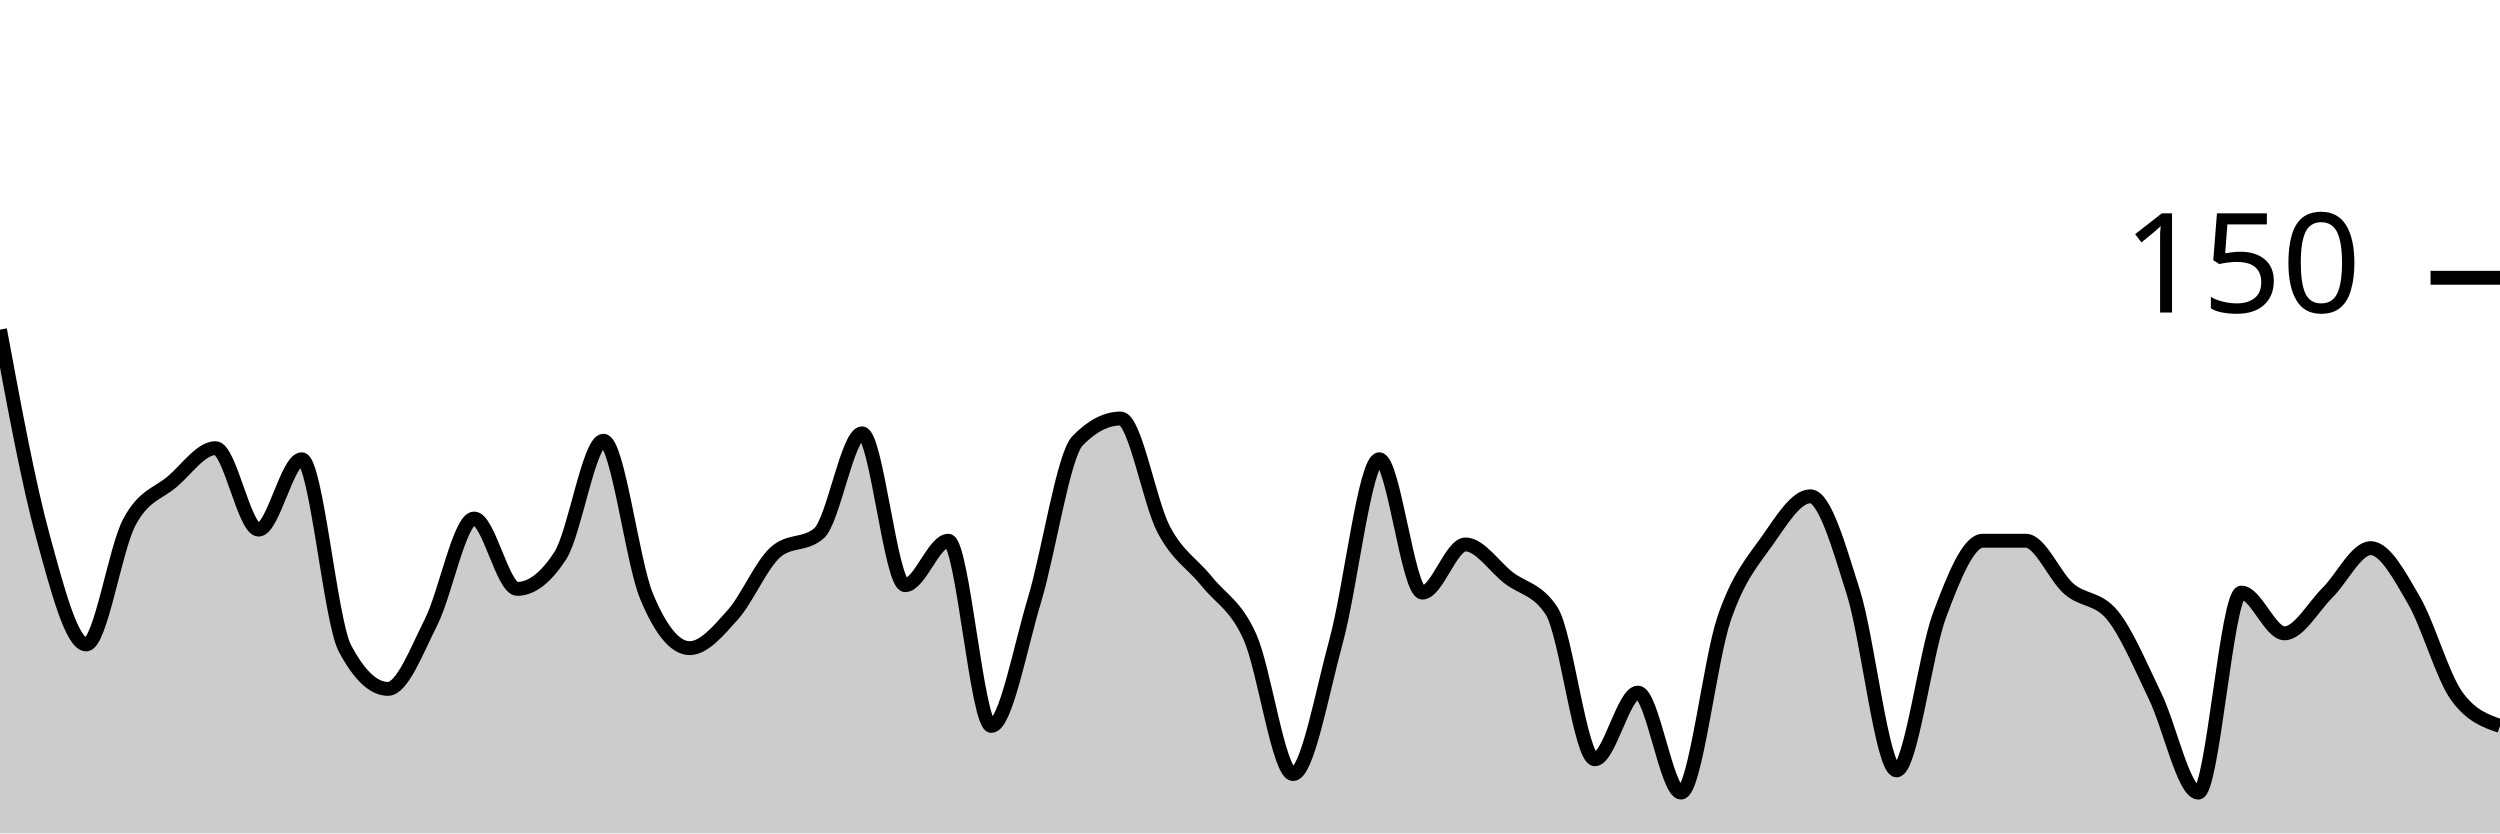
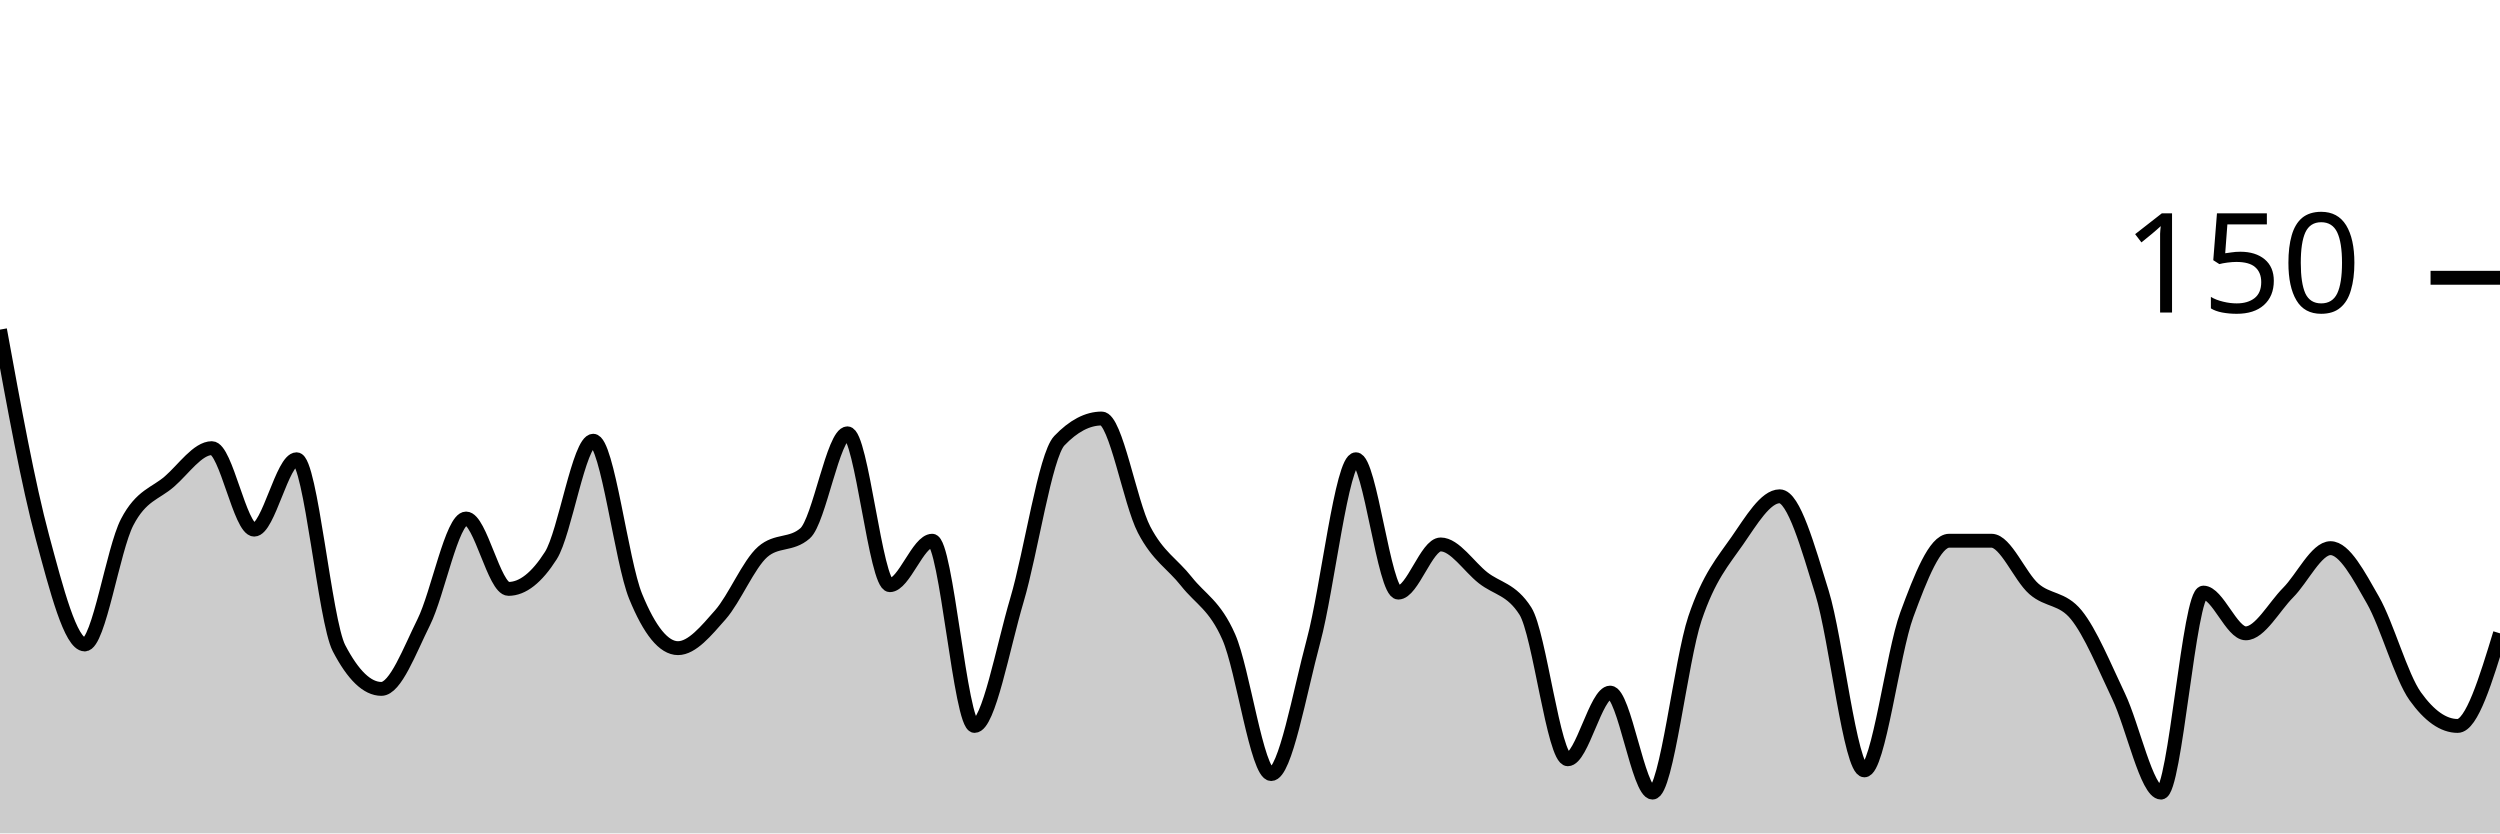
<svg xmlns="http://www.w3.org/2000/svg" viewBox="0 0 180 60">
  <g transform="translate(0,20)">
-     <path class="area" fill="rgba(0, 0, 0, 0.2)" d="M0,3.733C1.034,9.311,2.069,14.889,3.103,18.667C4.138,22.444,5.172,26.4,6.207,26.4C7.241,26.4,8.276,19.556,9.31,17.6C10.345,15.644,11.379,15.556,12.414,14.667C13.448,13.778,14.483,12.267,15.517,12.267C16.552,12.267,17.586,18.133,18.621,18.133C19.655,18.133,20.69,13.067,21.724,13.067C22.759,13.067,23.793,24.711,24.828,26.667C25.862,28.622,26.897,29.6,27.931,29.6C28.966,29.6,30,26.844,31.034,24.8C32.069,22.756,33.103,17.333,34.138,17.333C35.172,17.333,36.207,22.4,37.241,22.4C38.276,22.4,39.31,21.6,40.345,20C41.379,18.4,42.414,11.733,43.448,11.733C44.483,11.733,45.517,20.444,46.552,22.933C47.586,25.422,48.621,26.667,49.655,26.667C50.69,26.667,51.724,25.422,52.759,24.267C53.793,23.111,54.828,20.622,55.862,19.733C56.897,18.844,57.931,19.289,58.966,18.4C60,17.511,61.034,11.2,62.069,11.2C63.103,11.2,64.138,22.133,65.172,22.133C66.207,22.133,67.241,18.933,68.276,18.933C69.31,18.933,70.345,32.267,71.379,32.267C72.414,32.267,73.448,26.622,74.483,23.2C75.517,19.778,76.552,12.8,77.586,11.733C78.621,10.667,79.655,10.133,80.69,10.133C81.724,10.133,82.759,16.178,83.793,18.133C84.828,20.089,85.862,20.578,86.897,21.867C87.931,23.156,88.966,23.556,90,25.867C91.034,28.178,92.069,35.733,93.103,35.733C94.138,35.733,95.172,29.911,96.207,26.133C97.241,22.356,98.276,13.067,99.31,13.067C100.345,13.067,101.379,22.667,102.414,22.667C103.448,22.667,104.483,19.2,105.517,19.2C106.552,19.2,107.586,20.8,108.621,21.6C109.655,22.4,110.69,22.4,111.724,24C112.759,25.6,113.793,34.667,114.828,34.667C115.862,34.667,116.897,29.867,117.931,29.867C118.966,29.867,120,37.067,121.034,37.067C122.069,37.067,123.103,27.556,124.138,24.533C125.172,21.511,126.207,20.4,127.241,18.933C128.276,17.467,129.31,15.733,130.345,15.733C131.379,15.733,132.414,19.378,133.448,22.667C134.483,25.956,135.517,35.467,136.552,35.467C137.586,35.467,138.621,27.022,139.655,24.267C140.69,21.511,141.724,18.933,142.759,18.933C143.793,18.933,144.828,18.933,145.862,18.933C146.897,18.933,147.931,21.511,148.966,22.4C150,23.289,151.034,23.022,152.069,24.267C153.103,25.511,154.138,28,155.172,30.133C156.207,32.267,157.241,37.067,158.276,37.067C159.31,37.067,160.345,22.667,161.379,22.667C162.414,22.667,163.448,25.6,164.483,25.6C165.517,25.6,166.552,23.689,167.586,22.667C168.621,21.644,169.655,19.467,170.69,19.467C171.724,19.467,172.759,21.422,173.793,23.2C174.828,24.978,175.862,28.711,176.897,30.133C177.931,31.556,178.966,31.911,180,32.267L180,40C178.966,40,177.931,40,176.897,40C175.862,40,174.828,40,173.793,40C172.759,40,171.724,40,170.69,40C169.655,40,168.621,40,167.586,40C166.552,40,165.517,40,164.483,40C163.448,40,162.414,40,161.379,40C160.345,40,159.31,40,158.276,40C157.241,40,156.207,40,155.172,40C154.138,40,153.103,40,152.069,40C151.034,40,150,40,148.966,40C147.931,40,146.897,40,145.862,40C144.828,40,143.793,40,142.759,40C141.724,40,140.69,40,139.655,40C138.621,40,137.586,40,136.552,40C135.517,40,134.483,40,133.448,40C132.414,40,131.379,40,130.345,40C129.31,40,128.276,40,127.241,40C126.207,40,125.172,40,124.138,40C123.103,40,122.069,40,121.034,40C120,40,118.966,40,117.931,40C116.897,40,115.862,40,114.828,40C113.793,40,112.759,40,111.724,40C110.69,40,109.655,40,108.621,40C107.586,40,106.552,40,105.517,40C104.483,40,103.448,40,102.414,40C101.379,40,100.345,40,99.31,40C98.276,40,97.241,40,96.207,40C95.172,40,94.138,40,93.103,40C92.069,40,91.034,40,90,40C88.966,40,87.931,40,86.897,40C85.862,40,84.828,40,83.793,40C82.759,40,81.724,40,80.69,40C79.655,40,78.621,40,77.586,40C76.552,40,75.517,40,74.483,40C73.448,40,72.414,40,71.379,40C70.345,40,69.31,40,68.276,40C67.241,40,66.207,40,65.172,40C64.138,40,63.103,40,62.069,40C61.034,40,60,40,58.966,40C57.931,40,56.897,40,55.862,40C54.828,40,53.793,40,52.759,40C51.724,40,50.69,40,49.655,40C48.621,40,47.586,40,46.552,40C45.517,40,44.483,40,43.448,40C42.414,40,41.379,40,40.345,40C39.31,40,38.276,40,37.241,40C36.207,40,35.172,40,34.138,40C33.103,40,32.069,40,31.034,40C30,40,28.966,40,27.931,40C26.897,40,25.862,40,24.828,40C23.793,40,22.759,40,21.724,40C20.69,40,19.655,40,18.621,40C17.586,40,16.552,40,15.517,40C14.483,40,13.448,40,12.414,40C11.379,40,10.345,40,9.31,40C8.276,40,7.241,40,6.207,40C5.172,40,4.138,40,3.103,40C2.069,40,1.034,40,0,40Z" />
-     <path class="line" stroke="black" fill="none" d="M0,3.733C1.034,9.311,2.069,14.889,3.103,18.667C4.138,22.444,5.172,26.4,6.207,26.4C7.241,26.4,8.276,19.556,9.31,17.6C10.345,15.644,11.379,15.556,12.414,14.667C13.448,13.778,14.483,12.267,15.517,12.267C16.552,12.267,17.586,18.133,18.621,18.133C19.655,18.133,20.69,13.067,21.724,13.067C22.759,13.067,23.793,24.711,24.828,26.667C25.862,28.622,26.897,29.6,27.931,29.6C28.966,29.6,30,26.844,31.034,24.8C32.069,22.756,33.103,17.333,34.138,17.333C35.172,17.333,36.207,22.4,37.241,22.4C38.276,22.4,39.31,21.6,40.345,20C41.379,18.4,42.414,11.733,43.448,11.733C44.483,11.733,45.517,20.444,46.552,22.933C47.586,25.422,48.621,26.667,49.655,26.667C50.69,26.667,51.724,25.422,52.759,24.267C53.793,23.111,54.828,20.622,55.862,19.733C56.897,18.844,57.931,19.289,58.966,18.4C60,17.511,61.034,11.2,62.069,11.2C63.103,11.2,64.138,22.133,65.172,22.133C66.207,22.133,67.241,18.933,68.276,18.933C69.31,18.933,70.345,32.267,71.379,32.267C72.414,32.267,73.448,26.622,74.483,23.2C75.517,19.778,76.552,12.8,77.586,11.733C78.621,10.667,79.655,10.133,80.69,10.133C81.724,10.133,82.759,16.178,83.793,18.133C84.828,20.089,85.862,20.578,86.897,21.867C87.931,23.156,88.966,23.556,90,25.867C91.034,28.178,92.069,35.733,93.103,35.733C94.138,35.733,95.172,29.911,96.207,26.133C97.241,22.356,98.276,13.067,99.31,13.067C100.345,13.067,101.379,22.667,102.414,22.667C103.448,22.667,104.483,19.2,105.517,19.2C106.552,19.2,107.586,20.8,108.621,21.6C109.655,22.4,110.69,22.4,111.724,24C112.759,25.6,113.793,34.667,114.828,34.667C115.862,34.667,116.897,29.867,117.931,29.867C118.966,29.867,120,37.067,121.034,37.067C122.069,37.067,123.103,27.556,124.138,24.533C125.172,21.511,126.207,20.4,127.241,18.933C128.276,17.467,129.31,15.733,130.345,15.733C131.379,15.733,132.414,19.378,133.448,22.667C134.483,25.956,135.517,35.467,136.552,35.467C137.586,35.467,138.621,27.022,139.655,24.267C140.69,21.511,141.724,18.933,142.759,18.933C143.793,18.933,144.828,18.933,145.862,18.933C146.897,18.933,147.931,21.511,148.966,22.4C150,23.289,151.034,23.022,152.069,24.267C153.103,25.511,154.138,28,155.172,30.133C156.207,32.267,157.241,37.067,158.276,37.067C159.31,37.067,160.345,22.667,161.379,22.667C162.414,22.667,163.448,25.6,164.483,25.6C165.517,25.6,166.552,23.689,167.586,22.667C168.621,21.644,169.655,19.467,170.69,19.467C171.724,19.467,172.759,21.422,173.793,23.2C174.828,24.978,175.862,28.711,176.897,30.133C177.931,31.556,178.966,31.911,180,32.267" />
+     <path class="area" fill="rgba(0, 0, 0, 0.2)" d="M0,3.733C1.017,9.311,2.034,14.889,3.051,18.667C4.068,22.444,5.085,26.4,6.102,26.4C7.119,26.4,8.136,19.556,9.153,17.6C10.169,15.644,11.186,15.556,12.203,14.667C13.22,13.778,14.237,12.267,15.254,12.267C16.271,12.267,17.288,18.133,18.305,18.133C19.322,18.133,20.339,13.067,21.356,13.067C22.373,13.067,23.39,24.711,24.407,26.667C25.424,28.622,26.441,29.6,27.458,29.6C28.475,29.6,29.492,26.844,30.508,24.8C31.525,22.756,32.542,17.333,33.559,17.333C34.576,17.333,35.593,22.4,36.61,22.4C37.627,22.4,38.644,21.6,39.661,20C40.678,18.4,41.695,11.733,42.712,11.733C43.729,11.733,44.746,20.444,45.763,22.933C46.78,25.422,47.797,26.667,48.814,26.667C49.831,26.667,50.847,25.422,51.864,24.267C52.881,23.111,53.898,20.622,54.915,19.733C55.932,18.844,56.949,19.289,57.966,18.4C58.983,17.511,60,11.2,61.017,11.2C62.034,11.2,63.051,22.133,64.068,22.133C65.085,22.133,66.102,18.933,67.119,18.933C68.136,18.933,69.153,32.267,70.169,32.267C71.186,32.267,72.203,26.622,73.22,23.2C74.237,19.778,75.254,12.8,76.271,11.733C77.288,10.667,78.305,10.133,79.322,10.133C80.339,10.133,81.356,16.178,82.373,18.133C83.39,20.089,84.407,20.578,85.424,21.867C86.441,23.156,87.458,23.556,88.475,25.867C89.492,28.178,90.508,35.733,91.525,35.733C92.542,35.733,93.559,29.911,94.576,26.133C95.593,22.356,96.61,13.067,97.627,13.067C98.644,13.067,99.661,22.667,100.678,22.667C101.695,22.667,102.712,19.2,103.729,19.2C104.746,19.2,105.763,20.8,106.78,21.6C107.797,22.4,108.814,22.4,109.831,24C110.847,25.6,111.864,34.667,112.881,34.667C113.898,34.667,114.915,29.867,115.932,29.867C116.949,29.867,117.966,37.067,118.983,37.067C120,37.067,121.017,27.556,122.034,24.533C123.051,21.511,124.068,20.4,125.085,18.933C126.102,17.467,127.119,15.733,128.136,15.733C129.153,15.733,130.169,19.378,131.186,22.667C132.203,25.956,133.22,35.467,134.237,35.467C135.254,35.467,136.271,27.022,137.288,24.267C138.305,21.511,139.322,18.933,140.339,18.933C141.356,18.933,142.373,18.933,143.39,18.933C144.407,18.933,145.424,21.511,146.441,22.4C147.458,23.289,148.475,23.022,149.492,24.267C150.508,25.511,151.525,28,152.542,30.133C153.559,32.267,154.576,37.067,155.593,37.067C156.61,37.067,157.627,22.667,158.644,22.667C159.661,22.667,160.678,25.6,161.695,25.6C162.712,25.6,163.729,23.689,164.746,22.667C165.763,21.644,166.78,19.467,167.797,19.467C168.814,19.467,169.831,21.422,170.847,23.2C171.864,24.978,172.881,28.711,173.898,30.133C174.915,31.556,175.932,32.267,176.949,32.267C177.966,32.267,178.983,28.933,180,25.6L180,40C178.983,40,177.966,40,176.949,40C175.932,40,174.915,40,173.898,40C172.881,40,171.864,40,170.847,40C169.831,40,168.814,40,167.797,40C166.78,40,165.763,40,164.746,40C163.729,40,162.712,40,161.695,40C160.678,40,159.661,40,158.644,40C157.627,40,156.61,40,155.593,40C154.576,40,153.559,40,152.542,40C151.525,40,150.508,40,149.492,40C148.475,40,147.458,40,146.441,40C145.424,40,144.407,40,143.39,40C142.373,40,141.356,40,140.339,40C139.322,40,138.305,40,137.288,40C136.271,40,135.254,40,134.237,40C133.22,40,132.203,40,131.186,40C130.169,40,129.153,40,128.136,40C127.119,40,126.102,40,125.085,40C124.068,40,123.051,40,122.034,40C121.017,40,120,40,118.983,40C117.966,40,116.949,40,115.932,40C114.915,40,113.898,40,112.881,40C111.864,40,110.847,40,109.831,40C108.814,40,107.797,40,106.78,40C105.763,40,104.746,40,103.729,40C102.712,40,101.695,40,100.678,40C99.661,40,98.644,40,97.627,40C96.61,40,95.593,40,94.576,40C93.559,40,92.542,40,91.525,40C90.508,40,89.492,40,88.475,40C87.458,40,86.441,40,85.424,40C84.407,40,83.39,40,82.373,40C81.356,40,80.339,40,79.322,40C78.305,40,77.288,40,76.271,40C75.254,40,74.237,40,73.22,40C72.203,40,71.186,40,70.169,40C69.153,40,68.136,40,67.119,40C66.102,40,65.085,40,64.068,40C63.051,40,62.034,40,61.017,40C60,40,58.983,40,57.966,40C56.949,40,55.932,40,54.915,40C53.898,40,52.881,40,51.864,40C50.847,40,49.831,40,48.814,40C47.797,40,46.78,40,45.763,40C44.746,40,43.729,40,42.712,40C41.695,40,40.678,40,39.661,40C38.644,40,37.627,40,36.61,40C35.593,40,34.576,40,33.559,40C32.542,40,31.525,40,30.508,40C29.492,40,28.475,40,27.458,40C26.441,40,25.424,40,24.407,40C23.39,40,22.373,40,21.356,40C20.339,40,19.322,40,18.305,40C17.288,40,16.271,40,15.254,40C14.237,40,13.22,40,12.203,40C11.186,40,10.169,40,9.153,40C8.136,40,7.119,40,6.102,40C5.085,40,4.068,40,3.051,40C2.034,40,1.017,40,0,40Z" />
+     <path class="line" stroke="black" fill="none" d="M0,3.733C1.017,9.311,2.034,14.889,3.051,18.667C4.068,22.444,5.085,26.4,6.102,26.4C7.119,26.4,8.136,19.556,9.153,17.6C10.169,15.644,11.186,15.556,12.203,14.667C13.22,13.778,14.237,12.267,15.254,12.267C16.271,12.267,17.288,18.133,18.305,18.133C19.322,18.133,20.339,13.067,21.356,13.067C22.373,13.067,23.39,24.711,24.407,26.667C25.424,28.622,26.441,29.6,27.458,29.6C28.475,29.6,29.492,26.844,30.508,24.8C31.525,22.756,32.542,17.333,33.559,17.333C34.576,17.333,35.593,22.4,36.61,22.4C37.627,22.4,38.644,21.6,39.661,20C40.678,18.4,41.695,11.733,42.712,11.733C43.729,11.733,44.746,20.444,45.763,22.933C46.78,25.422,47.797,26.667,48.814,26.667C49.831,26.667,50.847,25.422,51.864,24.267C52.881,23.111,53.898,20.622,54.915,19.733C55.932,18.844,56.949,19.289,57.966,18.4C58.983,17.511,60,11.2,61.017,11.2C62.034,11.2,63.051,22.133,64.068,22.133C65.085,22.133,66.102,18.933,67.119,18.933C68.136,18.933,69.153,32.267,70.169,32.267C71.186,32.267,72.203,26.622,73.22,23.2C74.237,19.778,75.254,12.8,76.271,11.733C77.288,10.667,78.305,10.133,79.322,10.133C80.339,10.133,81.356,16.178,82.373,18.133C83.39,20.089,84.407,20.578,85.424,21.867C86.441,23.156,87.458,23.556,88.475,25.867C89.492,28.178,90.508,35.733,91.525,35.733C92.542,35.733,93.559,29.911,94.576,26.133C95.593,22.356,96.61,13.067,97.627,13.067C98.644,13.067,99.661,22.667,100.678,22.667C101.695,22.667,102.712,19.2,103.729,19.2C104.746,19.2,105.763,20.8,106.78,21.6C107.797,22.4,108.814,22.4,109.831,24C110.847,25.6,111.864,34.667,112.881,34.667C113.898,34.667,114.915,29.867,115.932,29.867C116.949,29.867,117.966,37.067,118.983,37.067C120,37.067,121.017,27.556,122.034,24.533C123.051,21.511,124.068,20.4,125.085,18.933C126.102,17.467,127.119,15.733,128.136,15.733C129.153,15.733,130.169,19.378,131.186,22.667C132.203,25.956,133.22,35.467,134.237,35.467C135.254,35.467,136.271,27.022,137.288,24.267C138.305,21.511,139.322,18.933,140.339,18.933C141.356,18.933,142.373,18.933,143.39,18.933C144.407,18.933,145.424,21.511,146.441,22.4C147.458,23.289,148.475,23.022,149.492,24.267C150.508,25.511,151.525,28,152.542,30.133C153.559,32.267,154.576,37.067,155.593,37.067C156.61,37.067,157.627,22.667,158.644,22.667C159.661,22.667,160.678,25.6,161.695,25.6C162.712,25.6,163.729,23.689,164.746,22.667C165.763,21.644,166.78,19.467,167.797,19.467C168.814,19.467,169.831,21.422,170.847,23.2C171.864,24.978,172.881,28.711,173.898,30.133C174.915,31.556,175.932,32.267,176.949,32.267C177.966,32.267,178.983,28.933,180,25.6" />
    <path class="axis-ceiling" stroke-width="1" stroke="black" fill="none" d="M175,0L180,0" />
    <text class="axis-ceiling-label" font-family="sans-serif" text-anchor="end" font-size="10px" x="170" y="2.5">150</text>
  </g>
</svg>
